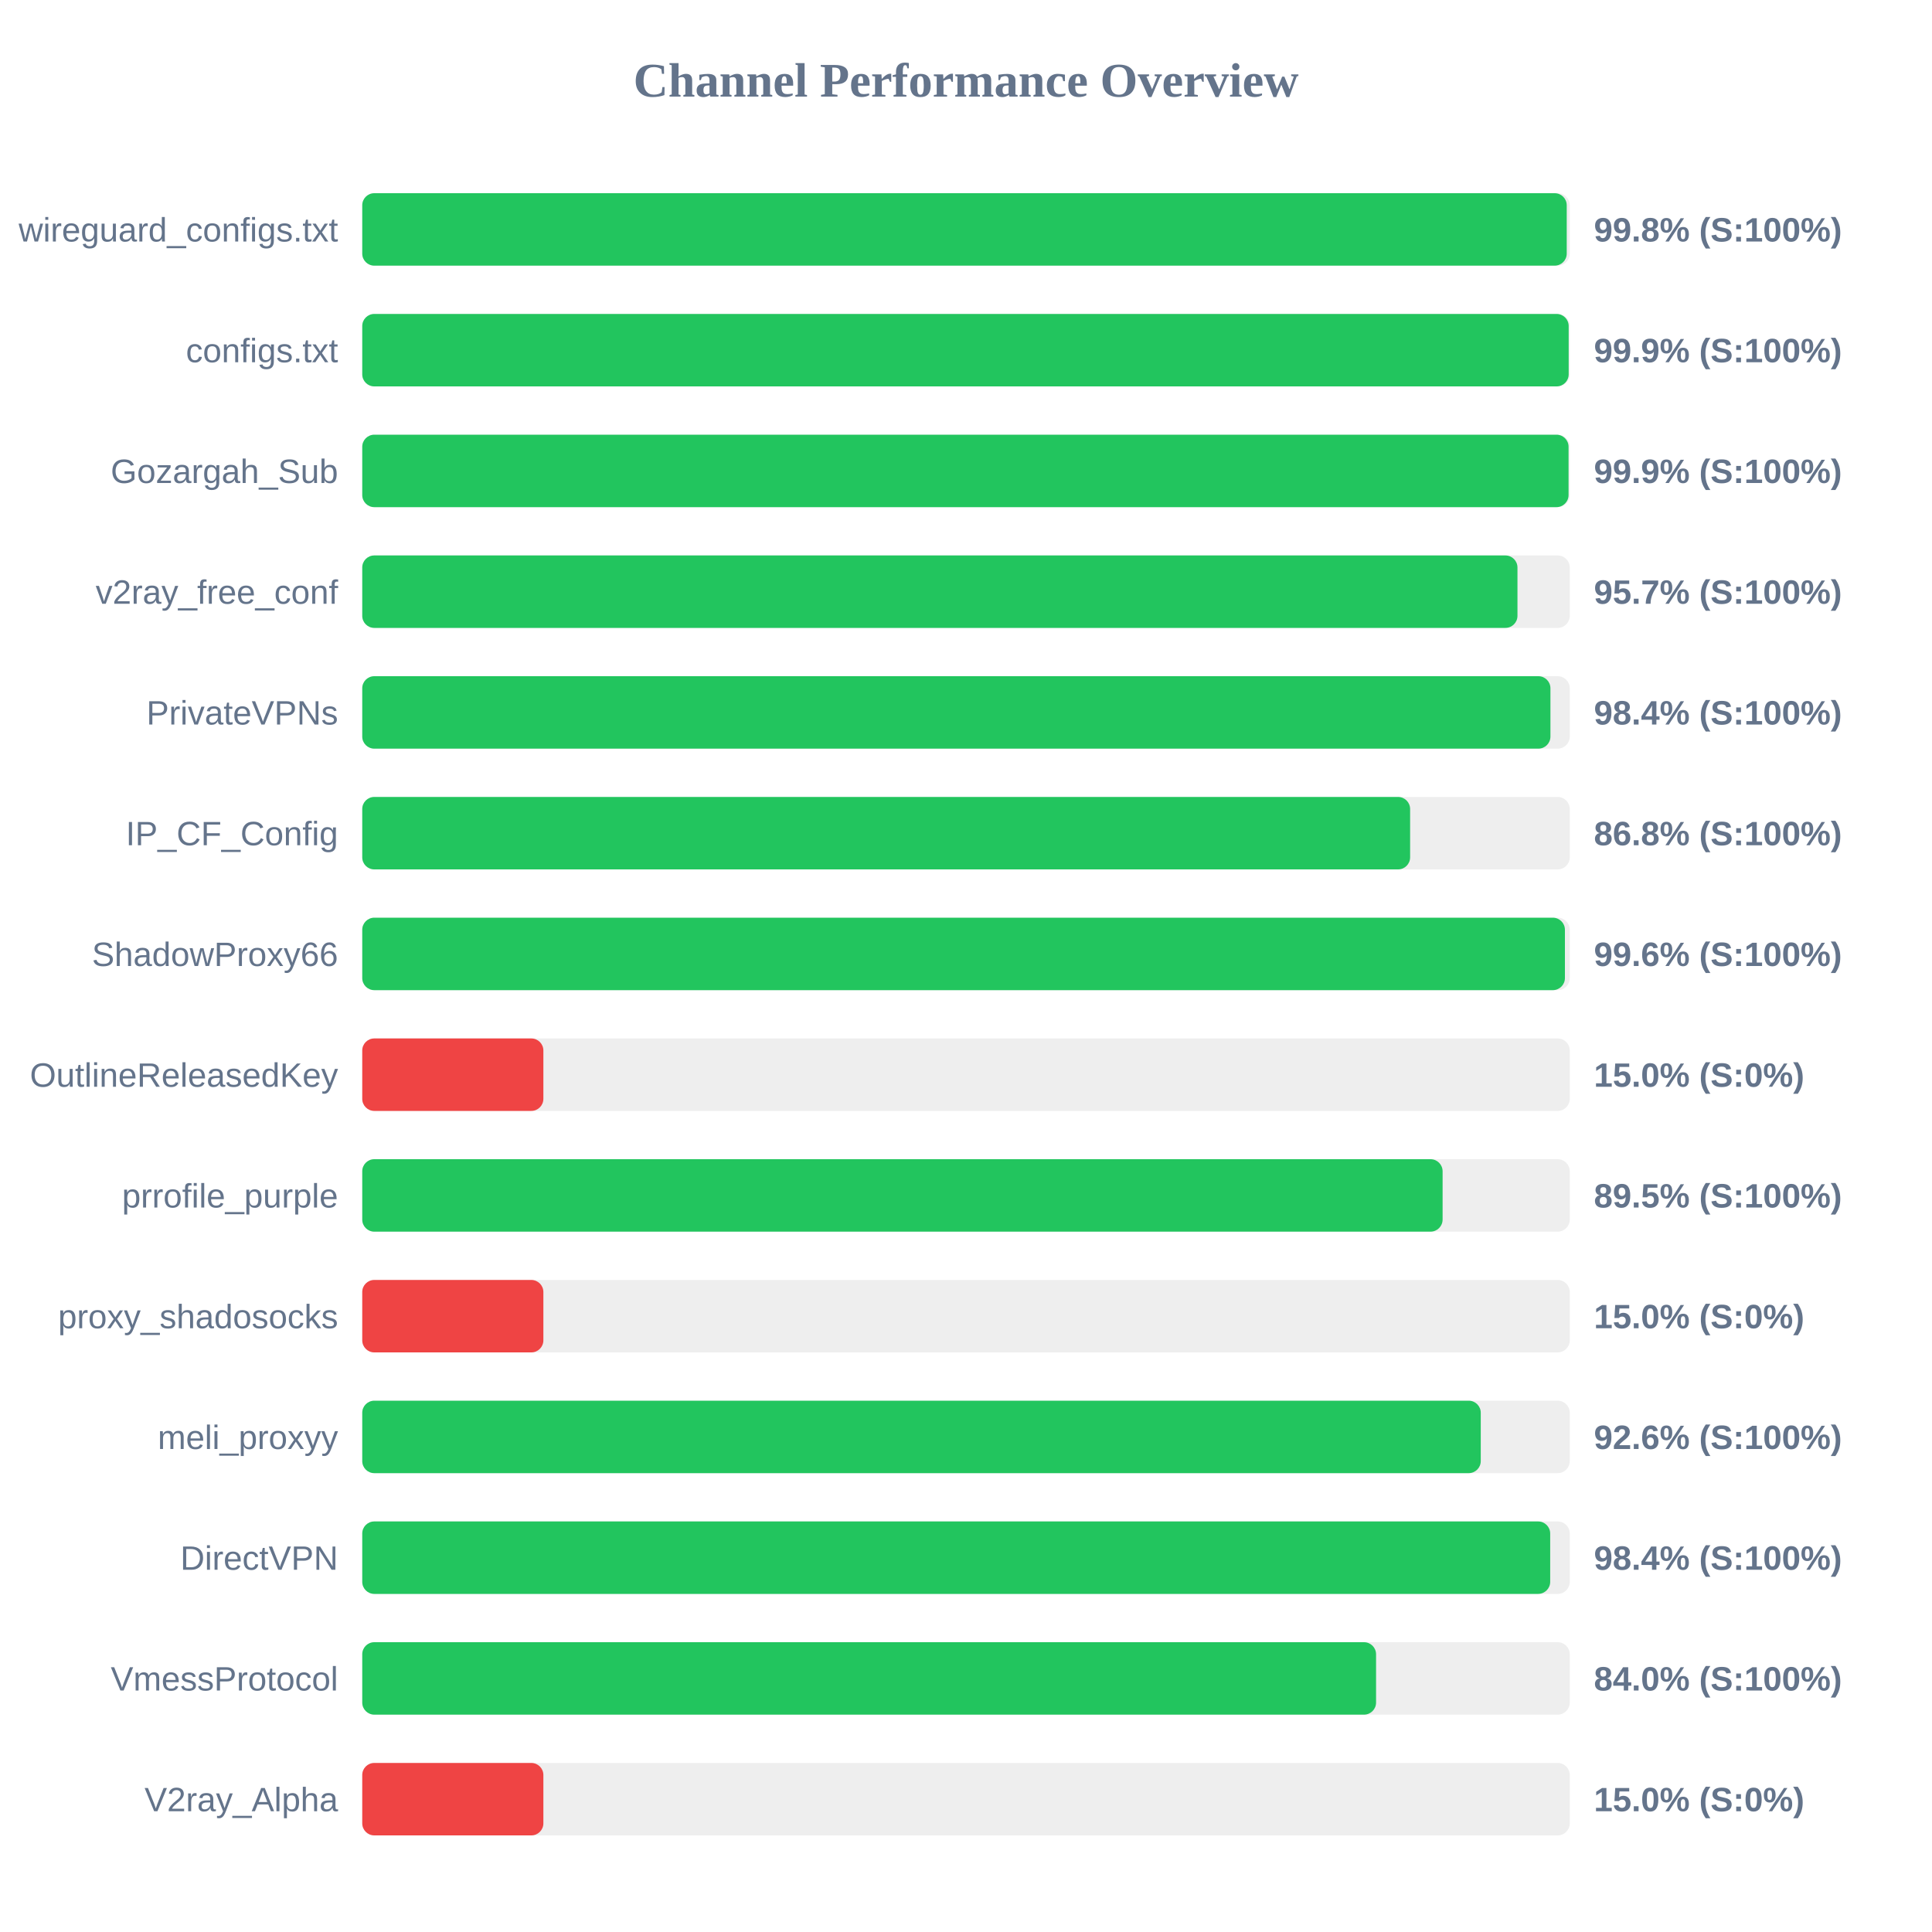
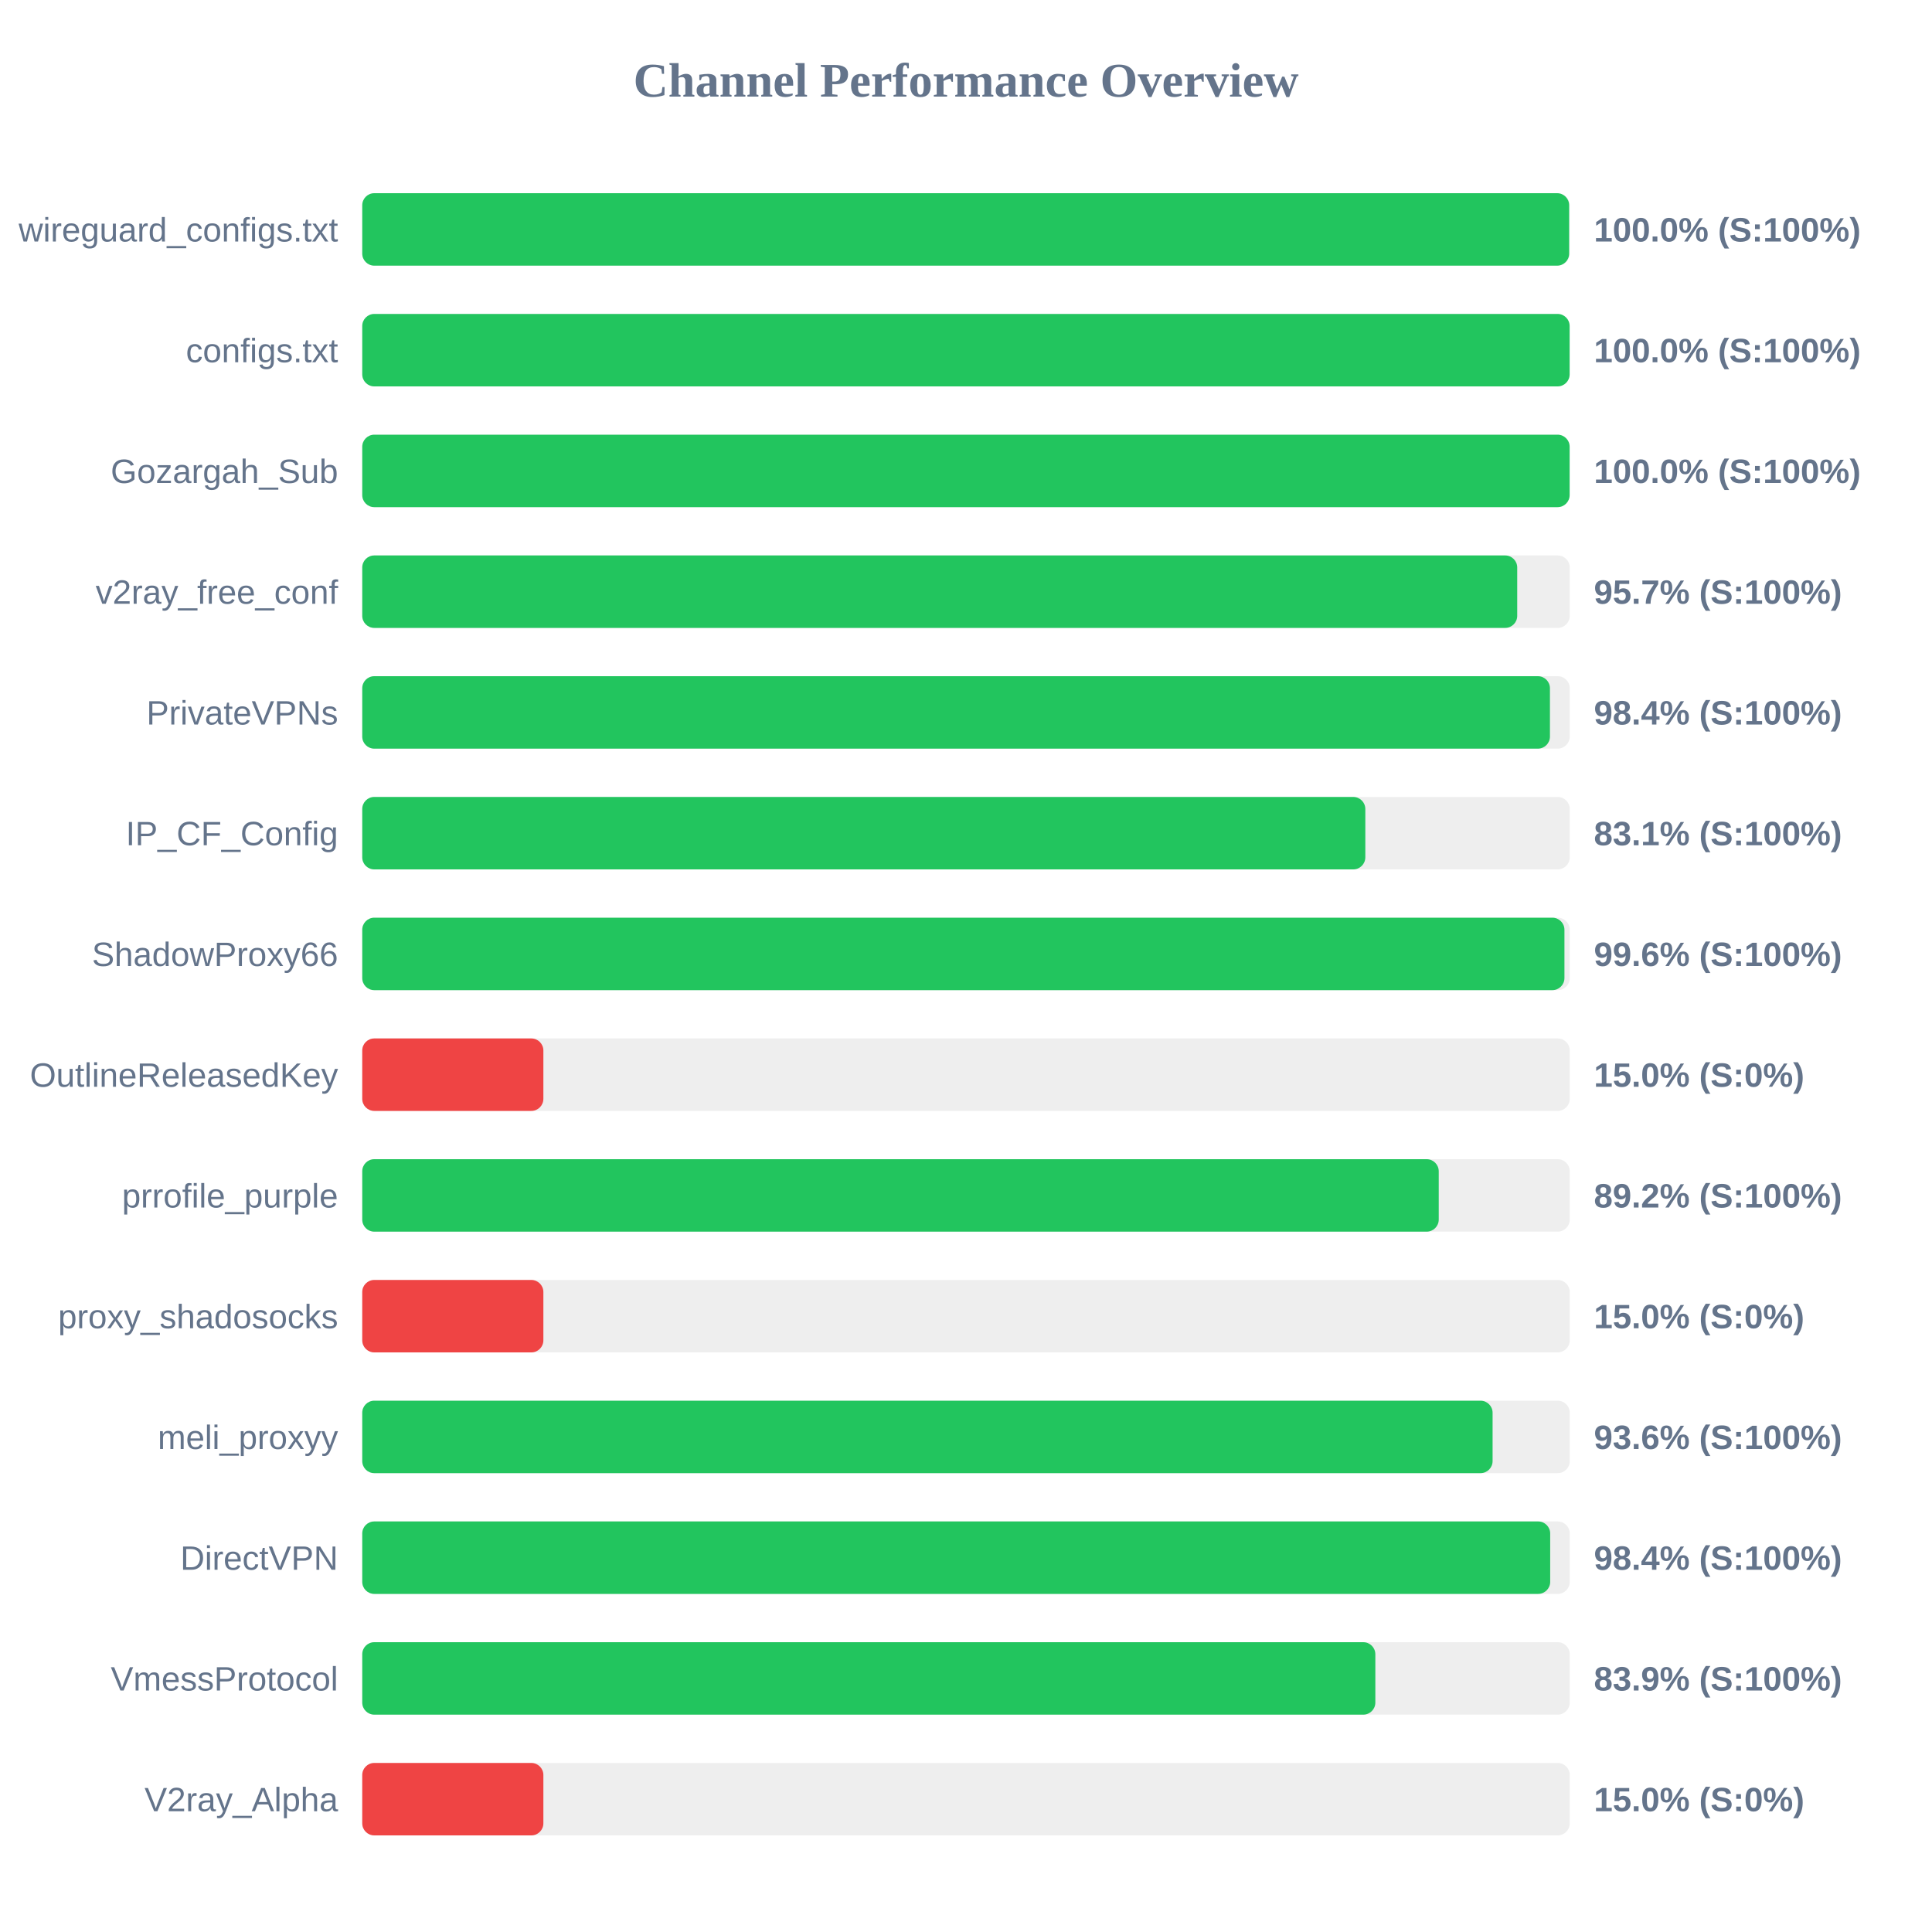
<svg xmlns="http://www.w3.org/2000/svg" width="800" height="800" version="1.1">
  <style>
        .row { font: 14px Arial; fill: #64748b; }
        .score { font: bold 14px Arial; fill: #64748b; }
    </style>
  <text x="400" y="40" text-anchor="middle" font-size="20px" font-weight="bold" fill="#64748b">Channel Performance Overview</text>
  <rect x="150" y="80" width="500" height="30" fill="#eee" rx="5" />
-   <rect x="150" y="80" width="498.75" height="30" fill="#22c55e" rx="5" />
+   <rect x="150" y="80" width="499.75" height="30" fill="#22c55e" rx="5" />
  <text x="140" y="100" text-anchor="end" class="row">wireguard_configs.txt</text>
-   <text x="660" y="100" text-anchor="start" class="score">99.8% (S:100%)</text>
+   <text x="660" y="100" text-anchor="start" class="score">100.0% (S:100%)</text>
  <rect x="150" y="130" width="500" height="30" fill="#eee" rx="5" />
-   <rect x="150" y="130" width="499.55" height="30" fill="#22c55e" rx="5" />
+   <rect x="150" y="130" width="499.95" height="30" fill="#22c55e" rx="5" />
  <text x="140" y="150" text-anchor="end" class="row">configs.txt</text>
-   <text x="660" y="150" text-anchor="start" class="score">99.9% (S:100%)</text>
+   <text x="660" y="150" text-anchor="start" class="score">100.0% (S:100%)</text>
  <rect x="150" y="180" width="500" height="30" fill="#eee" rx="5" />
-   <rect x="150" y="180" width="499.5" height="30" fill="#22c55e" rx="5" />
+   <rect x="150" y="180" width="499.95" height="30" fill="#22c55e" rx="5" />
  <text x="140" y="200" text-anchor="end" class="row">Gozargah_Sub</text>
-   <text x="660" y="200" text-anchor="start" class="score">99.9% (S:100%)</text>
+   <text x="660" y="200" text-anchor="start" class="score">100.0% (S:100%)</text>
  <rect x="150" y="230" width="500" height="30" fill="#eee" rx="5" />
-   <rect x="150" y="230" width="478.35" height="30" fill="#22c55e" rx="5" />
+   <rect x="150" y="230" width="478.25" height="30" fill="#22c55e" rx="5" />
  <text x="140" y="250" text-anchor="end" class="row">v2ray_free_conf</text>
  <text x="660" y="250" text-anchor="start" class="score">95.7% (S:100%)</text>
  <rect x="150" y="280" width="500" height="30" fill="#eee" rx="5" />
-   <rect x="150" y="280" width="492.0" height="30" fill="#22c55e" rx="5" />
+   <rect x="150" y="280" width="491.8" height="30" fill="#22c55e" rx="5" />
  <text x="140" y="300" text-anchor="end" class="row">PrivateVPNs</text>
  <text x="660" y="300" text-anchor="start" class="score">98.4% (S:100%)</text>
  <rect x="150" y="330" width="500" height="30" fill="#eee" rx="5" />
-   <rect x="150" y="330" width="433.9" height="30" fill="#22c55e" rx="5" />
+   <rect x="150" y="330" width="415.35" height="30" fill="#22c55e" rx="5" />
  <text x="140" y="350" text-anchor="end" class="row">IP_CF_Config</text>
-   <text x="660" y="350" text-anchor="start" class="score">86.8% (S:100%)</text>
+   <text x="660" y="350" text-anchor="start" class="score">83.1% (S:100%)</text>
  <rect x="150" y="380" width="500" height="30" fill="#eee" rx="5" />
-   <rect x="150" y="380" width="498.0" height="30" fill="#22c55e" rx="5" />
+   <rect x="150" y="380" width="497.8" height="30" fill="#22c55e" rx="5" />
  <text x="140" y="400" text-anchor="end" class="row">ShadowProxy66</text>
  <text x="660" y="400" text-anchor="start" class="score">99.6% (S:100%)</text>
  <rect x="150" y="430" width="500" height="30" fill="#eee" rx="5" />
  <rect x="150" y="430" width="75.0" height="30" fill="#ef4444" rx="5" />
  <text x="140" y="450" text-anchor="end" class="row">OutlineReleasedKey</text>
  <text x="660" y="450" text-anchor="start" class="score">15.0% (S:0%)</text>
  <rect x="150" y="480" width="500" height="30" fill="#eee" rx="5" />
-   <rect x="150" y="480" width="447.35" height="30" fill="#22c55e" rx="5" />
+   <rect x="150" y="480" width="445.75" height="30" fill="#22c55e" rx="5" />
  <text x="140" y="500" text-anchor="end" class="row">prrofile_purple</text>
-   <text x="660" y="500" text-anchor="start" class="score">89.5% (S:100%)</text>
+   <text x="660" y="500" text-anchor="start" class="score">89.2% (S:100%)</text>
  <rect x="150" y="530" width="500" height="30" fill="#eee" rx="5" />
  <rect x="150" y="530" width="75.0" height="30" fill="#ef4444" rx="5" />
  <text x="140" y="550" text-anchor="end" class="row">proxy_shadosocks</text>
  <text x="660" y="550" text-anchor="start" class="score">15.0% (S:0%)</text>
  <rect x="150" y="580" width="500" height="30" fill="#eee" rx="5" />
-   <rect x="150" y="580" width="463.15" height="30" fill="#22c55e" rx="5" />
+   <rect x="150" y="580" width="468.05" height="30" fill="#22c55e" rx="5" />
  <text x="140" y="600" text-anchor="end" class="row">meli_proxyy</text>
-   <text x="660" y="600" text-anchor="start" class="score">92.6% (S:100%)</text>
+   <text x="660" y="600" text-anchor="start" class="score">93.6% (S:100%)</text>
  <rect x="150" y="630" width="500" height="30" fill="#eee" rx="5" />
  <rect x="150" y="630" width="491.9" height="30" fill="#22c55e" rx="5" />
  <text x="140" y="650" text-anchor="end" class="row">DirectVPN</text>
  <text x="660" y="650" text-anchor="start" class="score">98.4% (S:100%)</text>
  <rect x="150" y="680" width="500" height="30" fill="#eee" rx="5" />
-   <rect x="150" y="680" width="419.8" height="30" fill="#22c55e" rx="5" />
+   <rect x="150" y="680" width="419.5" height="30" fill="#22c55e" rx="5" />
  <text x="140" y="700" text-anchor="end" class="row">VmessProtocol</text>
-   <text x="660" y="700" text-anchor="start" class="score">84.0% (S:100%)</text>
+   <text x="660" y="700" text-anchor="start" class="score">83.9% (S:100%)</text>
  <rect x="150" y="730" width="500" height="30" fill="#eee" rx="5" />
  <rect x="150" y="730" width="75.0" height="30" fill="#ef4444" rx="5" />
  <text x="140" y="750" text-anchor="end" class="row">V2ray_Alpha</text>
  <text x="660" y="750" text-anchor="start" class="score">15.0% (S:0%)</text>
</svg>
